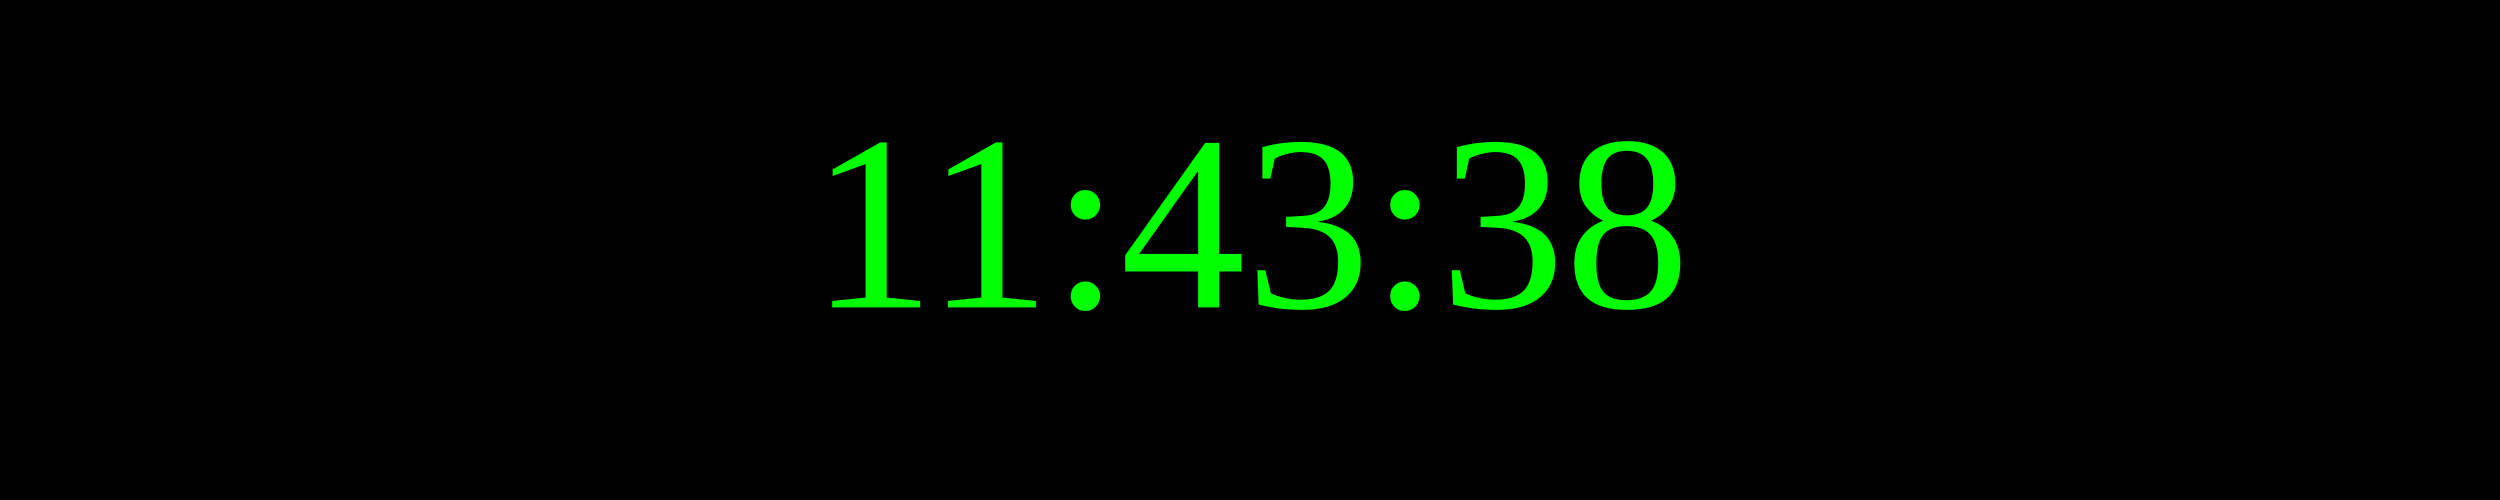
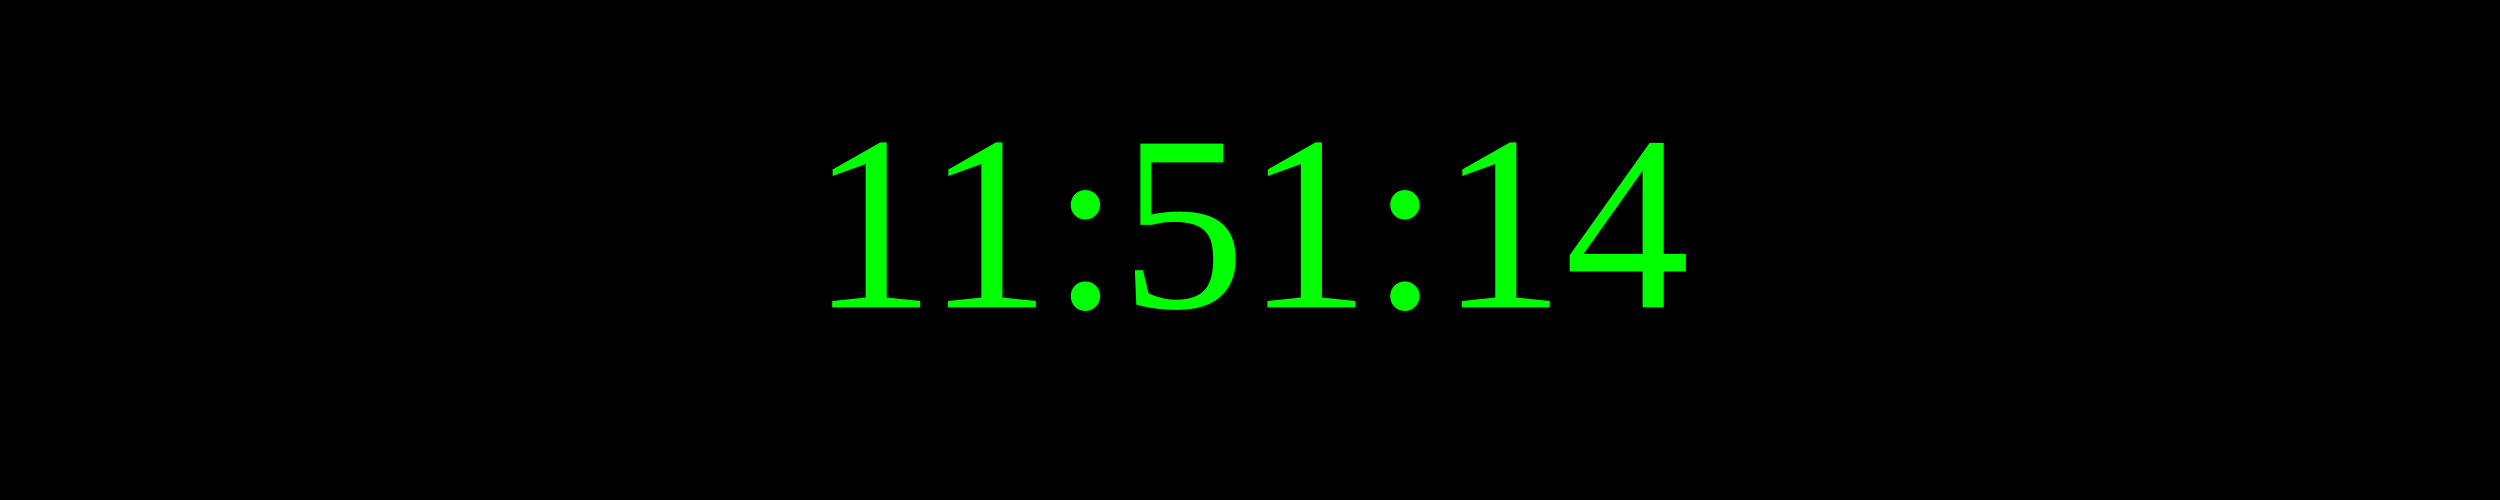
<svg xmlns="http://www.w3.org/2000/svg" width="250" height="50">
  <rect width="100%" height="100%" fill="black" />
  <text x="50%" y="50%" font-size="25" fill="lime" text-anchor="middle" dominant-baseline="middle">
- 11:43:38
+ 11:51:14
</text>
</svg>
